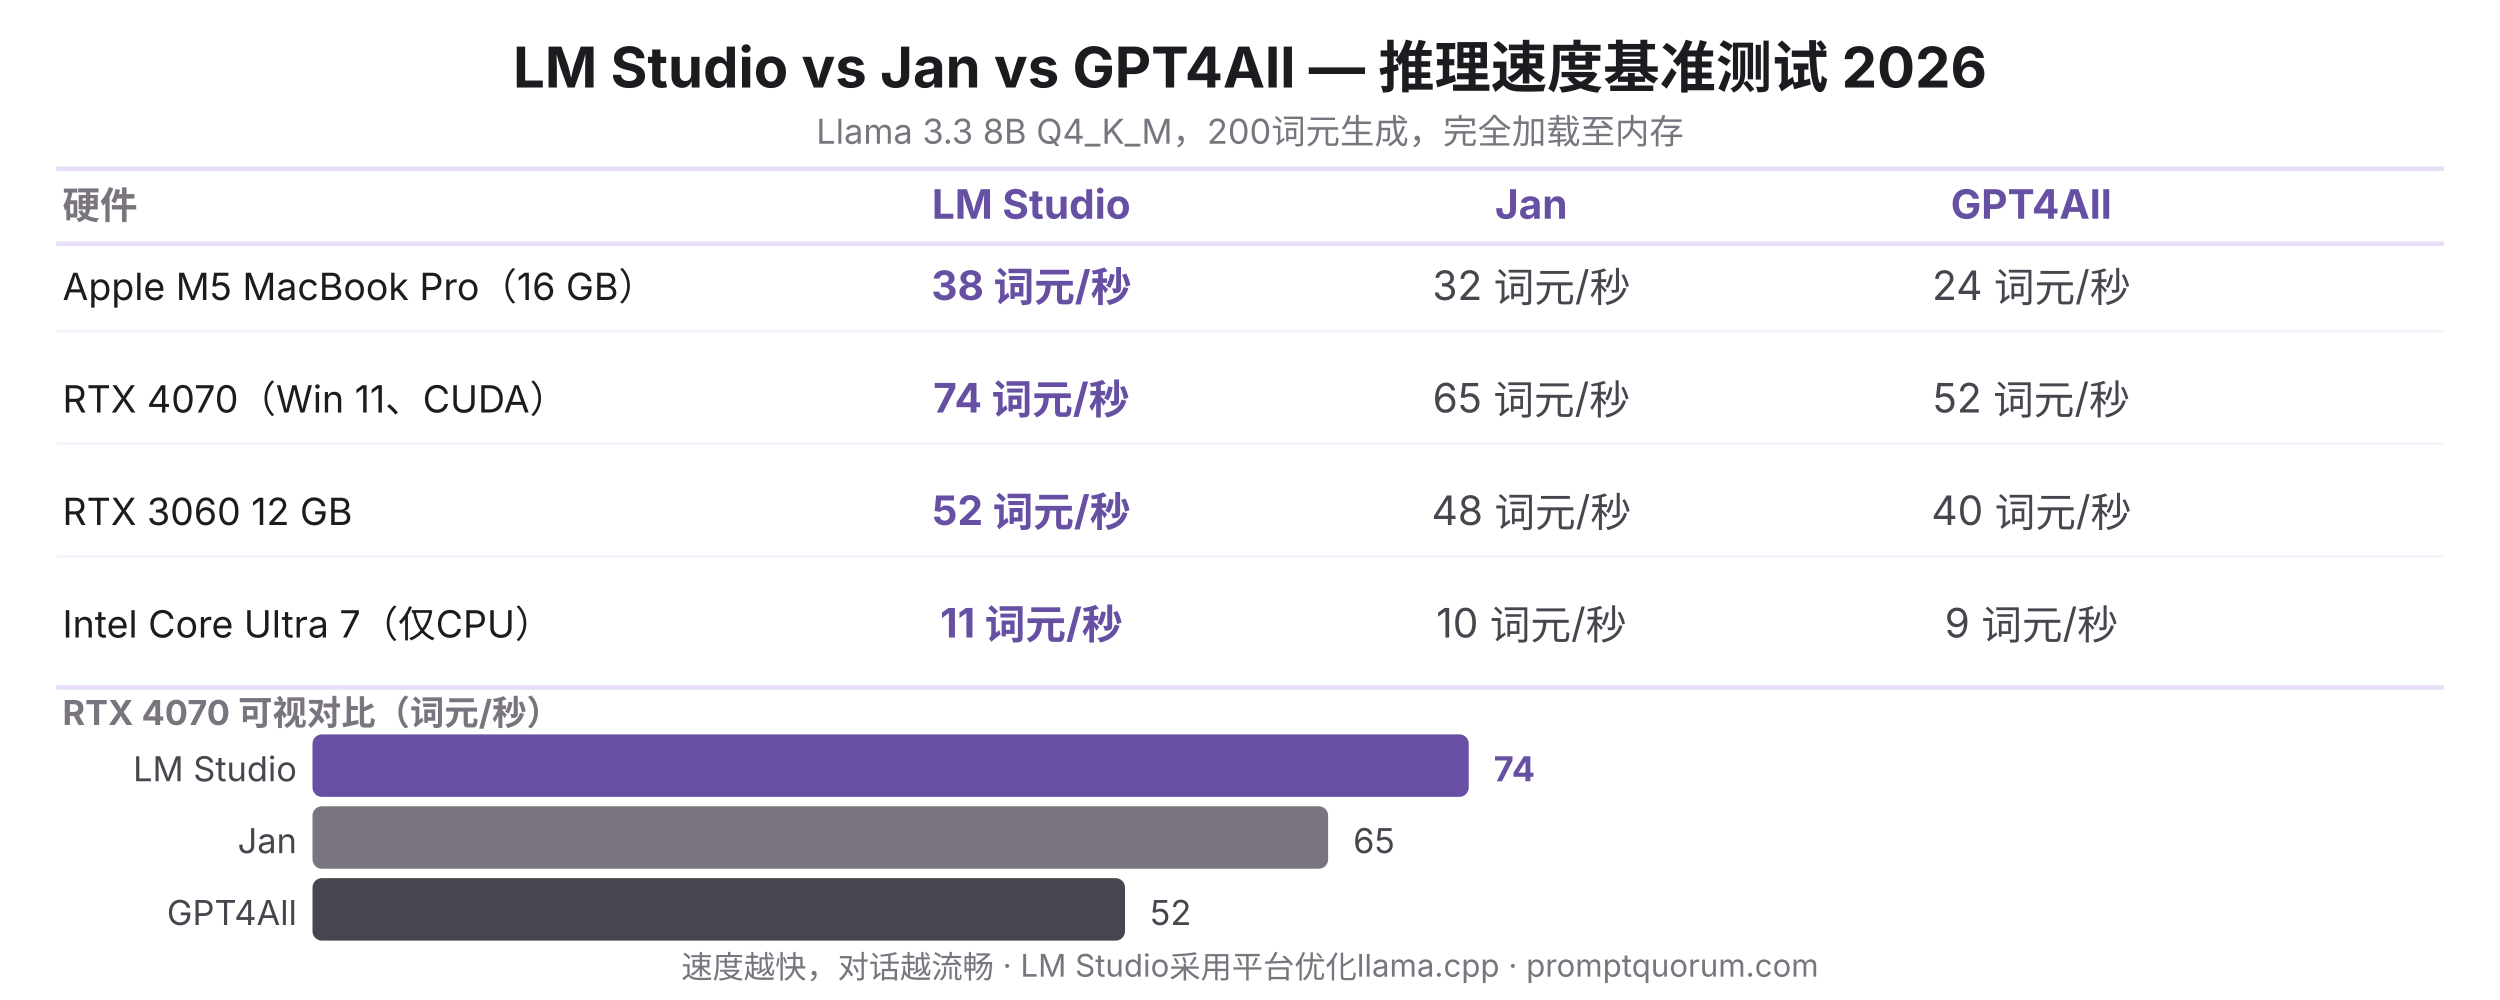
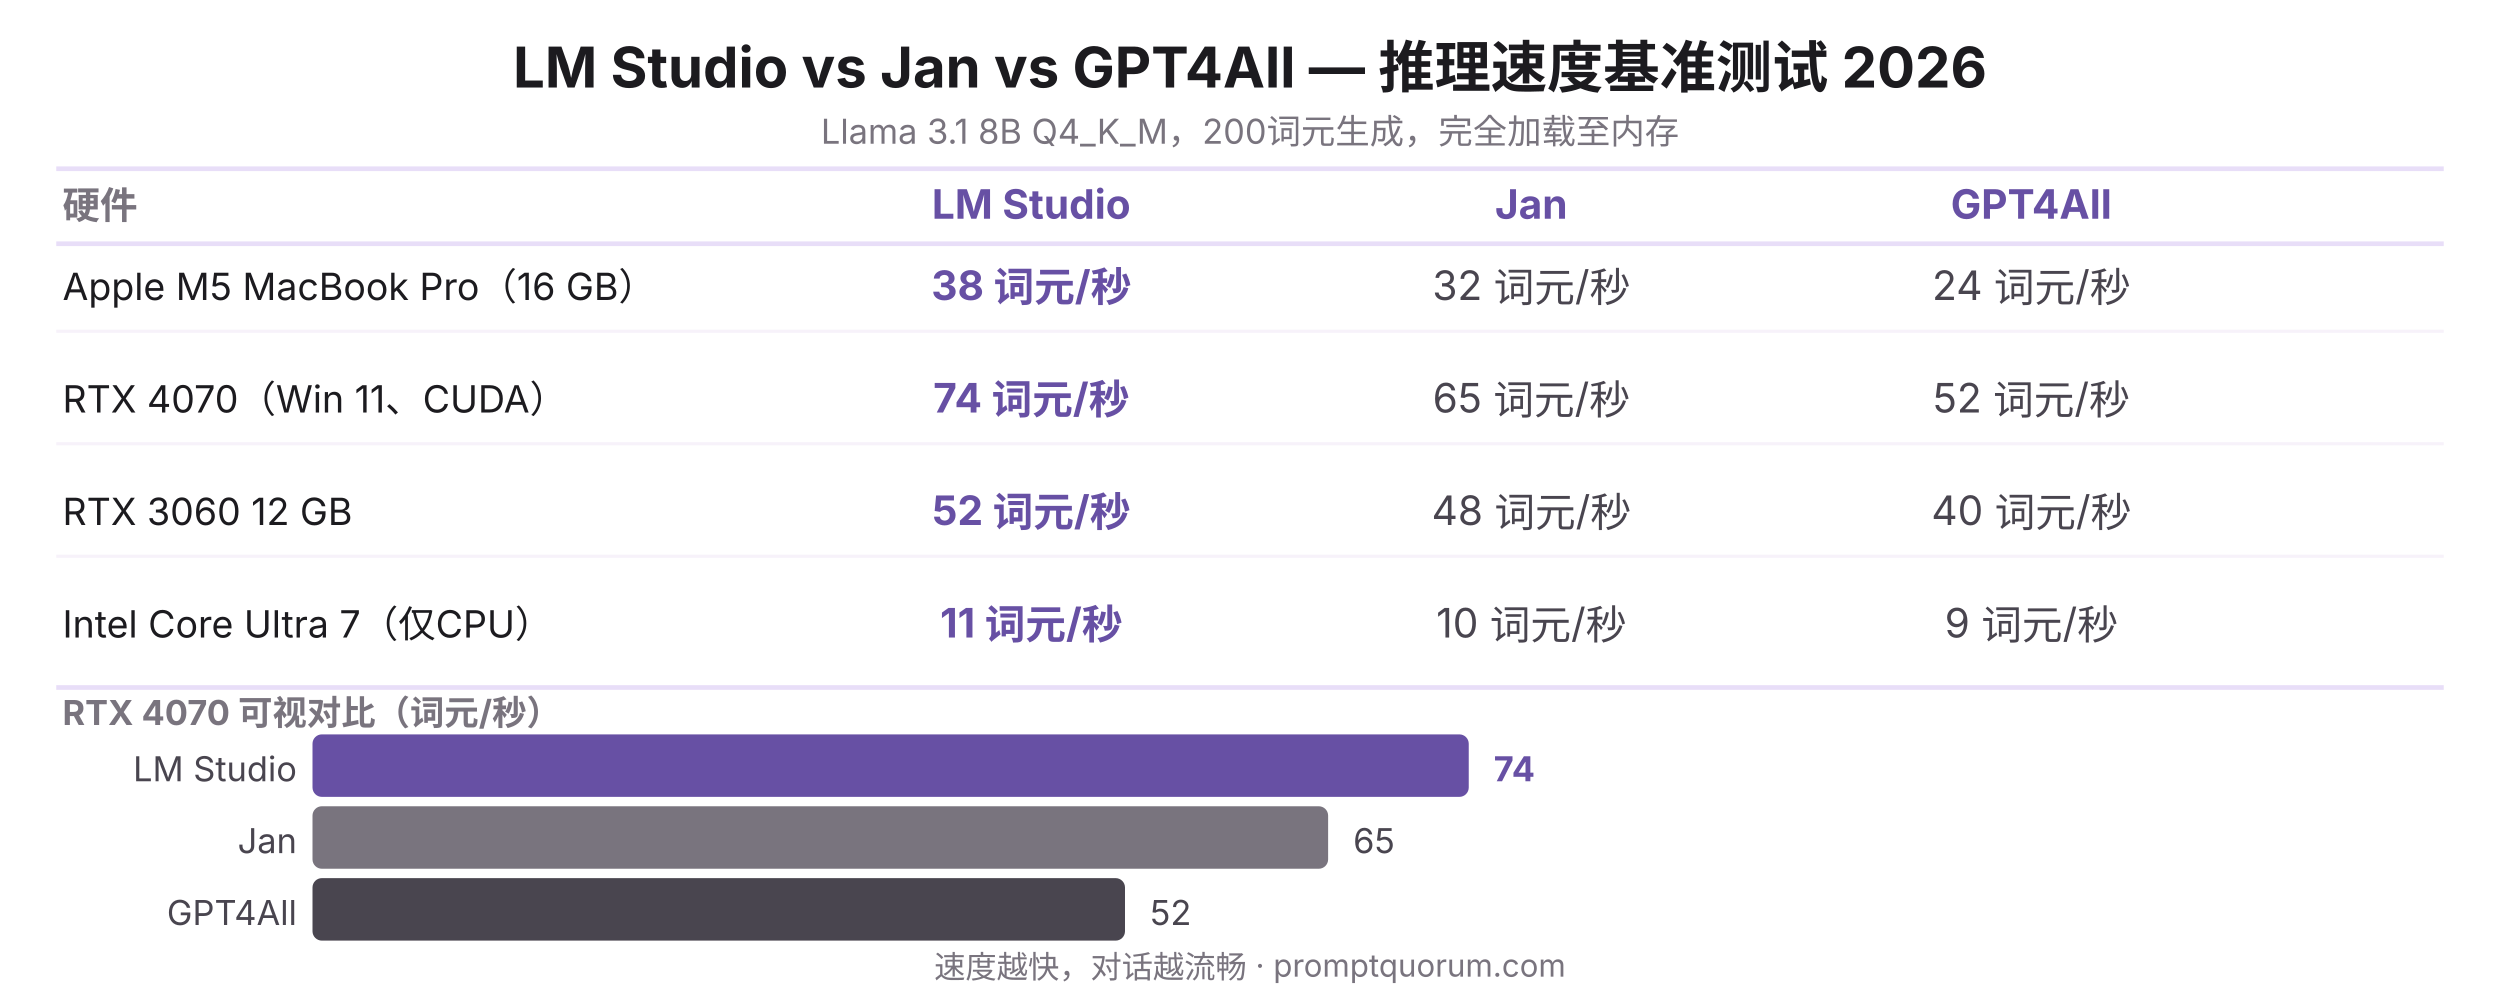
<svg xmlns="http://www.w3.org/2000/svg" viewBox="0 0 800 320" width="800" height="320" role="img" aria-label="LM Studio vs Jan vs GPT4All — 推理速度基准测试 2026">
  <rect width="800" height="320" fill="#FFFFFF" />
  <text x="400" y="28" font-family="system-ui, -apple-system, sans-serif" font-size="18" font-weight="700" fill="#1C1B1F" text-anchor="middle">LM Studio vs Jan vs GPT4All — 推理速度基准测试 2026</text>
-   <text x="400" y="46" font-family="system-ui, -apple-system, sans-serif" font-size="11" fill="#79747E" text-anchor="middle">Llama 3.3 8B Q4_K_M，200词元生成，完全加载至内存</text>
+   <text x="400" y="46" font-family="system-ui, -apple-system, sans-serif" font-size="11" fill="#79747E" text-anchor="middle">Llama 3.1 8B Q4_K_M，200词元生成，完全加载至内存</text>
  <line x1="18" y1="54" x2="782" y2="54" stroke="#E8DEF8" stroke-width="1.5" />
  <text x="20" y="70" font-family="system-ui, -apple-system, sans-serif" font-size="12" font-weight="700" fill="#79747E" text-anchor="start">硬件</text>
  <text x="330" y="70" font-family="system-ui, -apple-system, sans-serif" font-size="13" font-weight="700" fill="#6750A4" text-anchor="middle">LM Studio</text>
  <text x="490" y="70" font-family="system-ui, -apple-system, sans-serif" font-size="13" font-weight="700" fill="#6750A4" text-anchor="middle">Jan</text>
  <text x="650" y="70" font-family="system-ui, -apple-system, sans-serif" font-size="13" font-weight="700" fill="#6750A4" text-anchor="middle">GPT4All</text>
  <line x1="18" y1="78" x2="782" y2="78" stroke="#E8DEF8" stroke-width="1.5" />
  <text x="20" y="96" font-family="system-ui, -apple-system, sans-serif" font-size="12" fill="#1C1B1F" text-anchor="start">Apple M5 MacBook Pro（16 GB）</text>
  <text x="330" y="96" font-family="system-ui, -apple-system, sans-serif" font-size="13" font-weight="700" fill="#6750A4" text-anchor="middle">38 词元/秒</text>
  <text x="490" y="96" font-family="system-ui, -apple-system, sans-serif" font-size="13" fill="#49454F" text-anchor="middle">32 词元/秒</text>
  <text x="650" y="96" font-family="system-ui, -apple-system, sans-serif" font-size="13" fill="#49454F" text-anchor="middle">24 词元/秒</text>
  <line x1="18" y1="106" x2="782" y2="106" stroke="#F7F2FA" stroke-width="1" />
  <text x="20" y="132" font-family="system-ui, -apple-system, sans-serif" font-size="12" fill="#1C1B1F" text-anchor="start">RTX 4070（Win 11、CUDA）</text>
  <text x="330" y="132" font-family="system-ui, -apple-system, sans-serif" font-size="13" font-weight="700" fill="#6750A4" text-anchor="middle">74 词元/秒</text>
  <text x="490" y="132" font-family="system-ui, -apple-system, sans-serif" font-size="13" fill="#49454F" text-anchor="middle">65 词元/秒</text>
  <text x="650" y="132" font-family="system-ui, -apple-system, sans-serif" font-size="13" fill="#49454F" text-anchor="middle">52 词元/秒</text>
  <line x1="18" y1="142" x2="782" y2="142" stroke="#F7F2FA" stroke-width="1" />
  <text x="20" y="168" font-family="system-ui, -apple-system, sans-serif" font-size="12" fill="#1C1B1F" text-anchor="start">RTX 3060 12 GB</text>
  <text x="330" y="168" font-family="system-ui, -apple-system, sans-serif" font-size="13" font-weight="700" fill="#6750A4" text-anchor="middle">52 词元/秒</text>
  <text x="490" y="168" font-family="system-ui, -apple-system, sans-serif" font-size="13" fill="#49454F" text-anchor="middle">48 词元/秒</text>
  <text x="650" y="168" font-family="system-ui, -apple-system, sans-serif" font-size="13" fill="#49454F" text-anchor="middle">40 词元/秒</text>
  <line x1="18" y1="178" x2="782" y2="178" stroke="#F7F2FA" stroke-width="1" />
  <text x="20" y="204" font-family="system-ui, -apple-system, sans-serif" font-size="12" fill="#1C1B1F" text-anchor="start">Intel Core Ultra 7（仅CPU）</text>
  <text x="330" y="204" font-family="system-ui, -apple-system, sans-serif" font-size="13" font-weight="700" fill="#6750A4" text-anchor="middle">11 词元/秒</text>
  <text x="490" y="204" font-family="system-ui, -apple-system, sans-serif" font-size="13" fill="#49454F" text-anchor="middle">10 词元/秒</text>
  <text x="650" y="204" font-family="system-ui, -apple-system, sans-serif" font-size="13" fill="#49454F" text-anchor="middle">9 词元/秒</text>
  <line x1="18" y1="220" x2="782" y2="220" stroke="#E8DEF8" stroke-width="1.5" />
  <text x="20" y="232" font-family="system-ui, -apple-system, sans-serif" font-size="11" font-weight="700" fill="#79747E" text-anchor="start">RTX 4070 可视对比（词元/秒）</text>
  <text x="95" y="250" font-family="system-ui, -apple-system, sans-serif" font-size="11" fill="#49454F" text-anchor="end">LM Studio</text>
  <rect x="100" y="235" width="370" height="20" fill="#6750A4" rx="3" />
  <text x="478" y="250" font-family="system-ui, -apple-system, sans-serif" font-size="11" font-weight="700" fill="#6750A4" text-anchor="start"> 74</text>
  <text x="95" y="273" font-family="system-ui, -apple-system, sans-serif" font-size="11" fill="#49454F" text-anchor="end">Jan</text>
  <rect x="100" y="258" width="325" height="20" fill="#79747E" rx="3" />
  <text x="433" y="273" font-family="system-ui, -apple-system, sans-serif" font-size="11" fill="#49454F" text-anchor="start"> 65</text>
  <text x="95" y="296" font-family="system-ui, -apple-system, sans-serif" font-size="11" fill="#49454F" text-anchor="end">GPT4All</text>
  <rect x="100" y="281" width="260" height="20" fill="#49454F" rx="3" />
  <text x="368" y="296" font-family="system-ui, -apple-system, sans-serif" font-size="11" fill="#49454F" text-anchor="start"> 52</text>
-   <text x="400" y="313" font-family="system-ui, -apple-system, sans-serif" font-size="10" fill="#79747E" text-anchor="middle">速度越快，对话越流畅 · LM Studio采用平台优化llama.cpp · promptquorum.com</text>
+   <text x="400" y="313" font-family="system-ui, -apple-system, sans-serif" font-size="10" fill="#79747E" text-anchor="middle">速度越快，对话越流畅 · promptquorum.com</text>
</svg>
